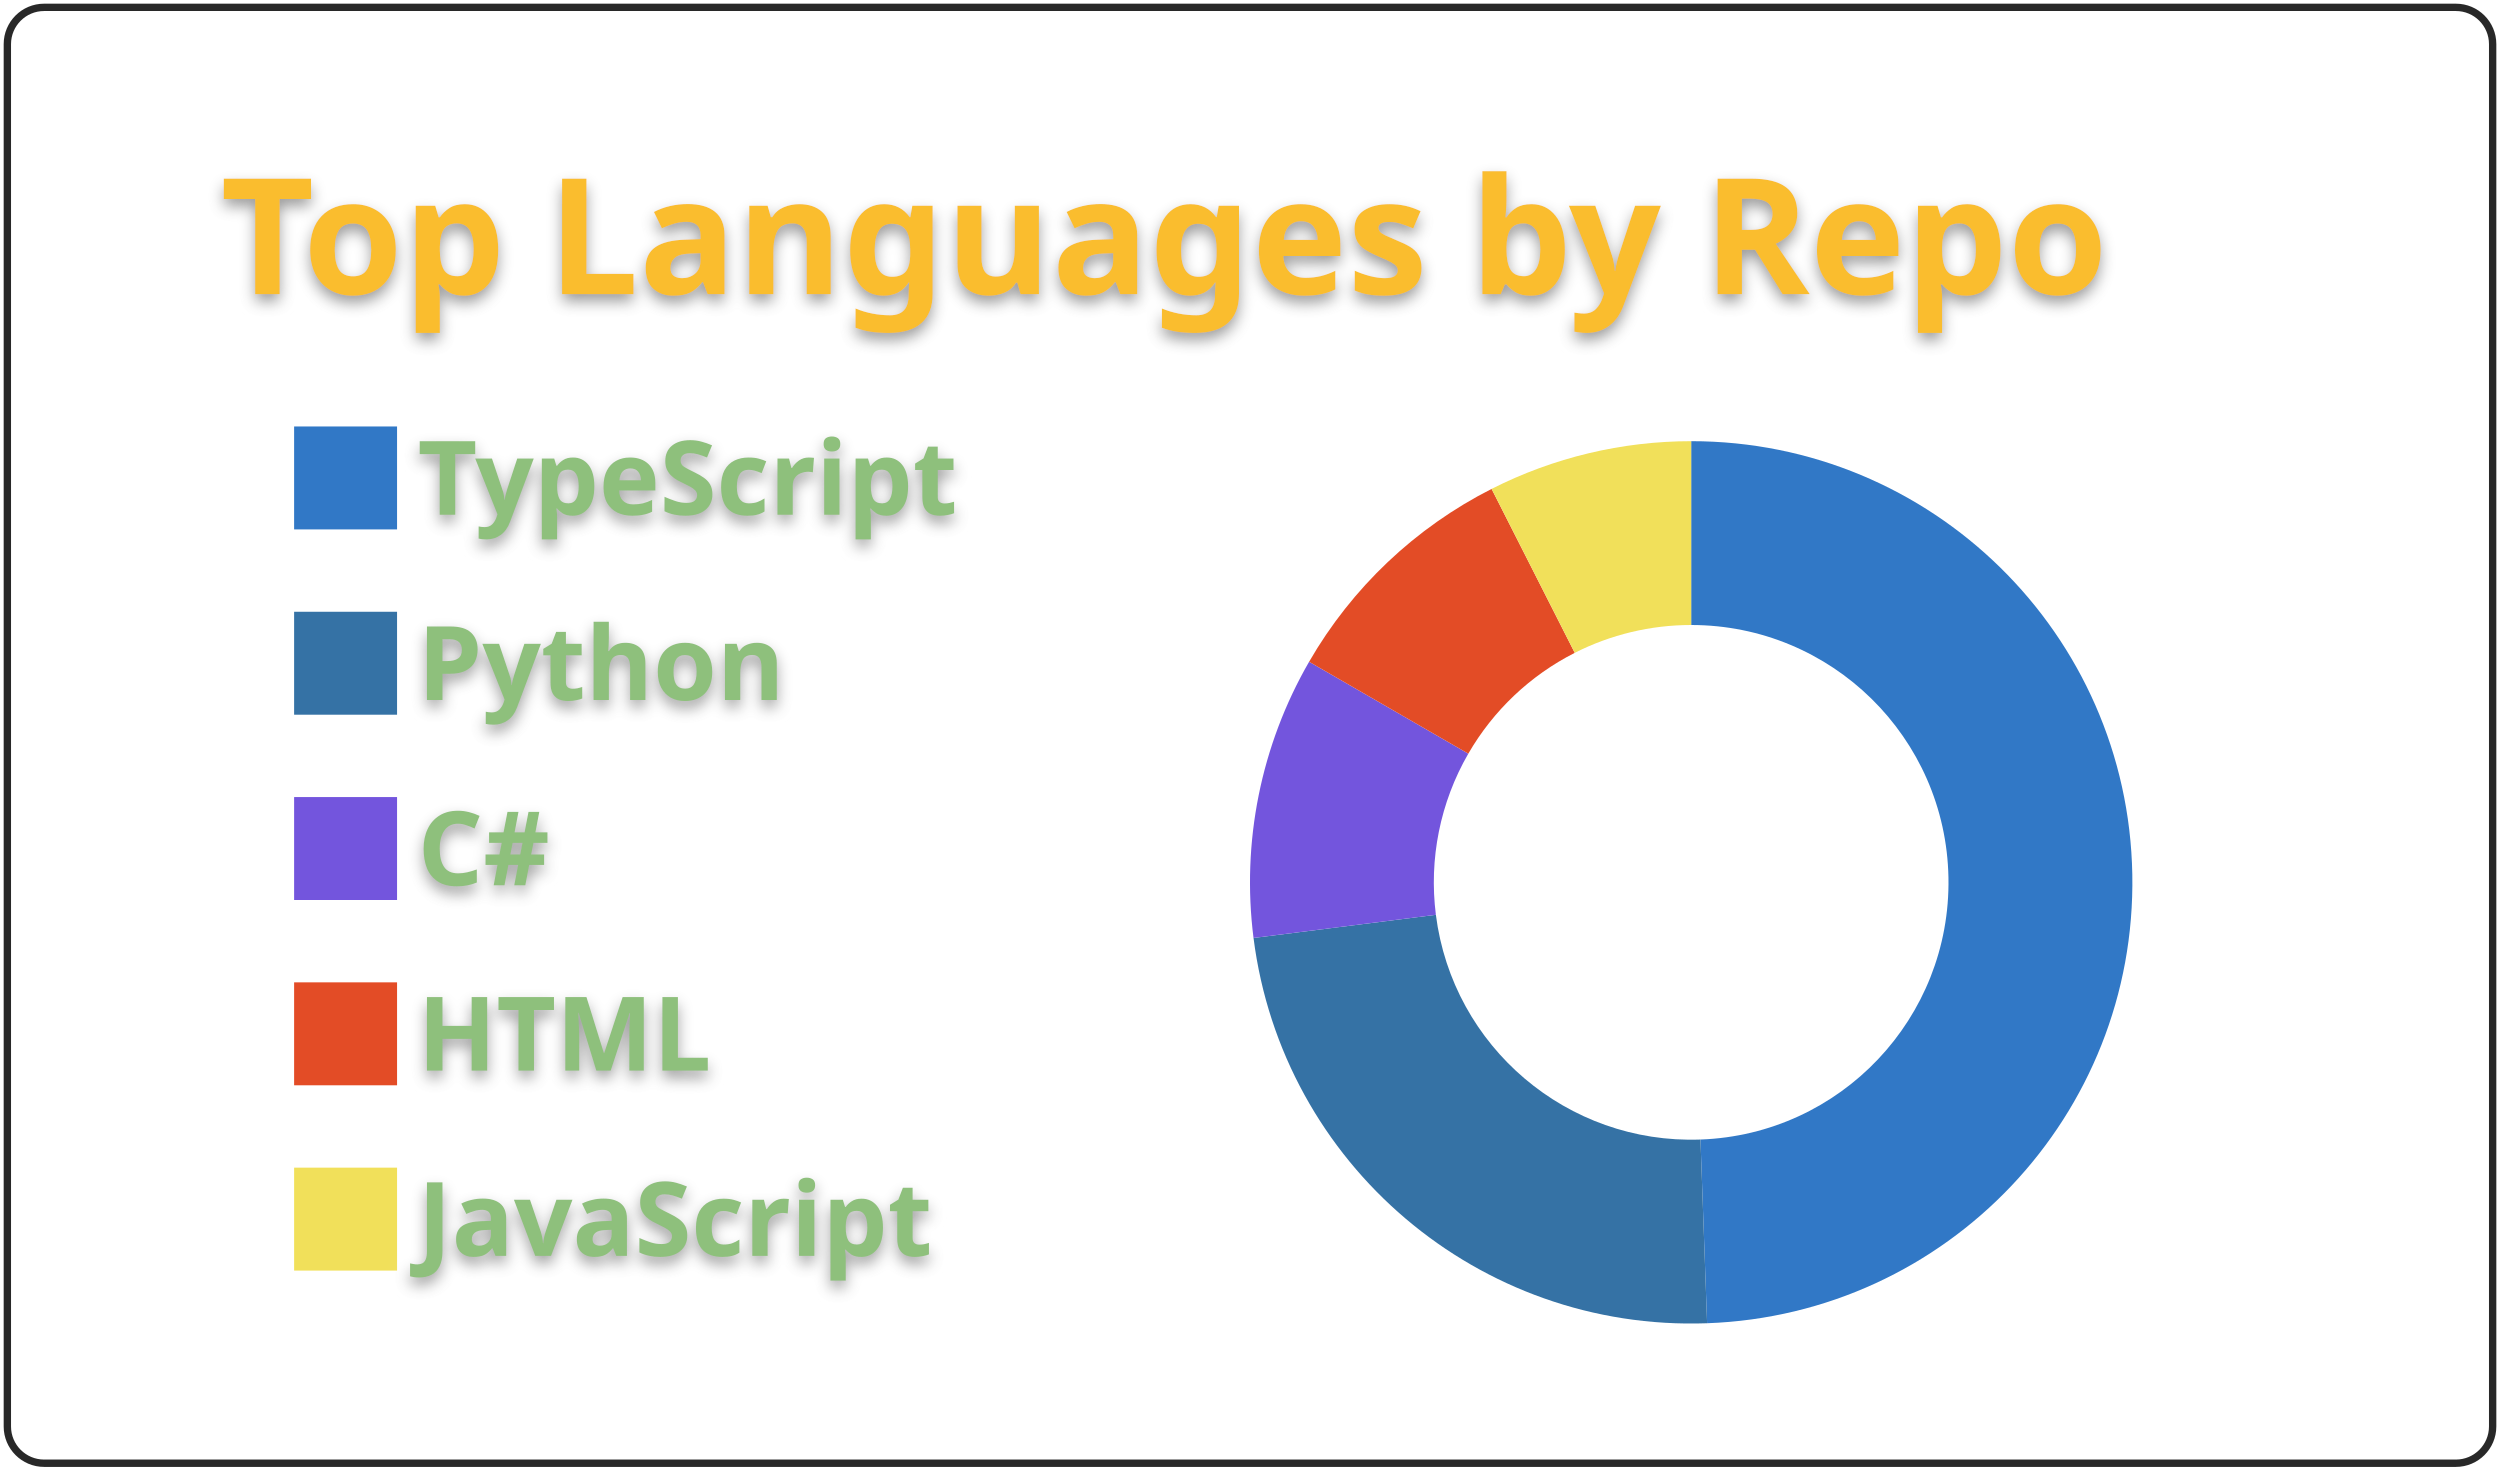
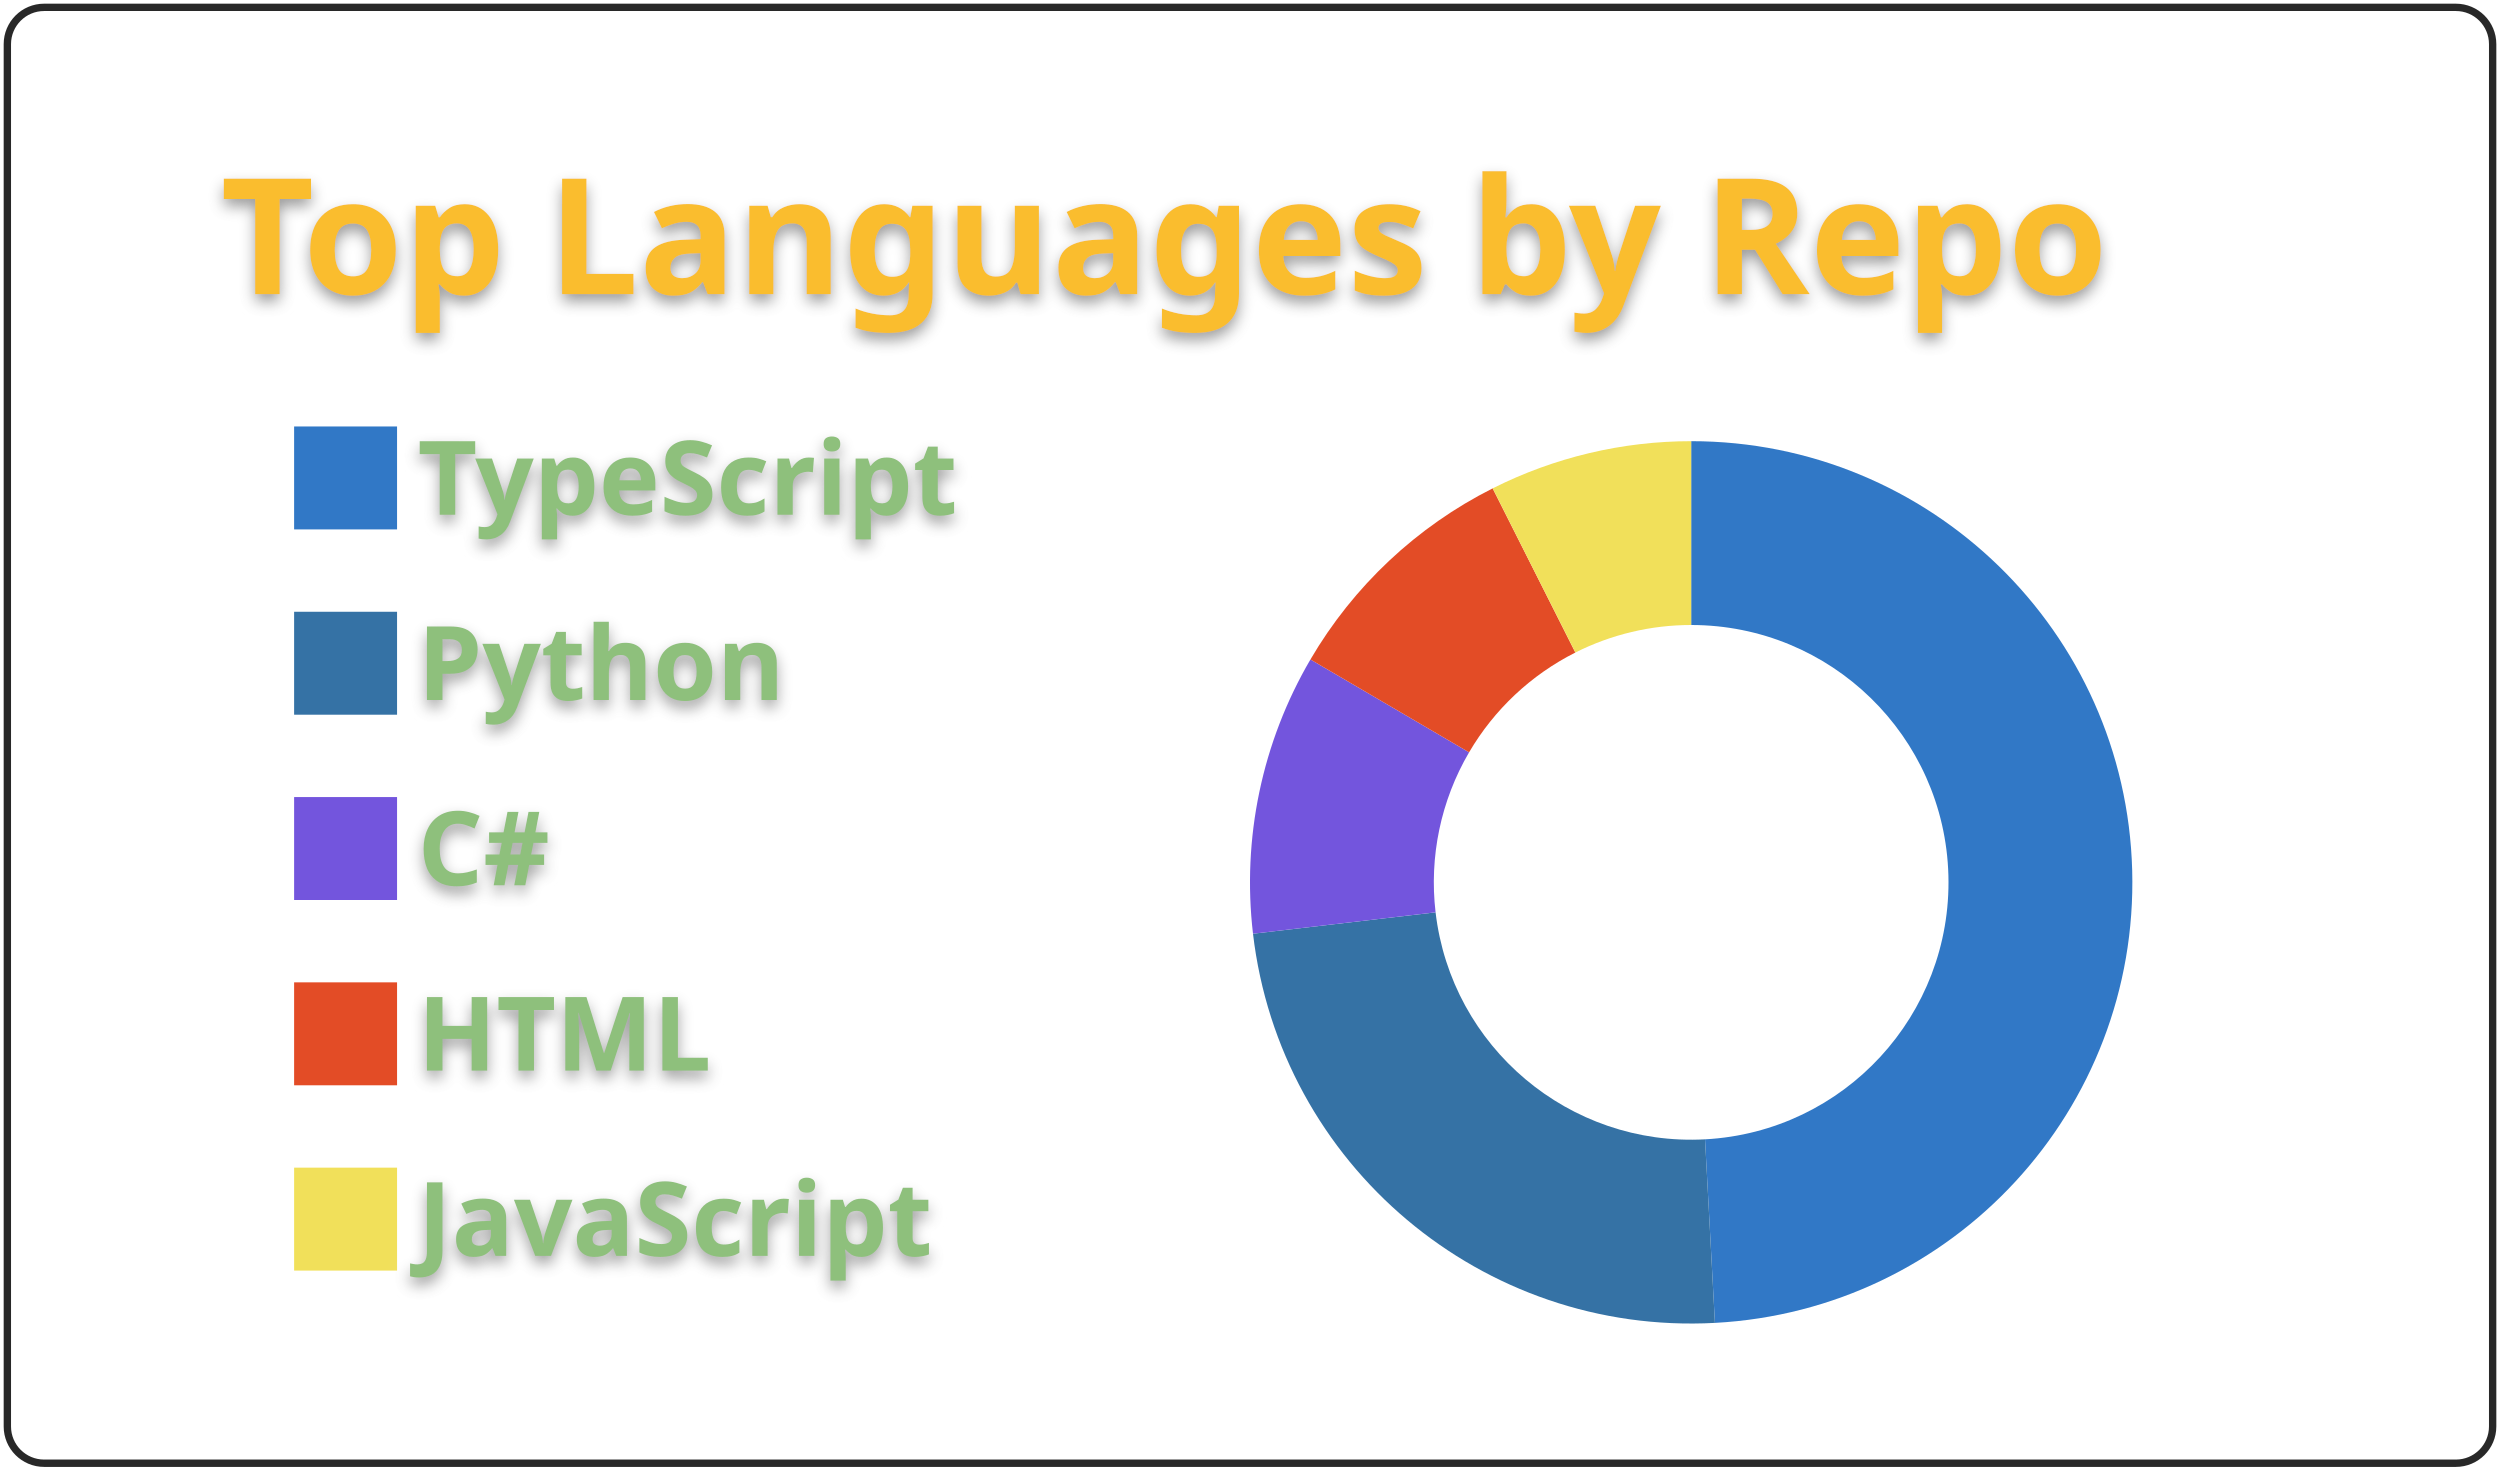
<svg xmlns="http://www.w3.org/2000/svg" width="340" height="200" viewBox="0 0 340 200">
  <style>* {
          font-family: 'Segoe UI', Ubuntu, "Helvetica Neue", Sans-Serif
        }
        text {
          font-weight: 600;
          filter: drop-shadow(0 1px 1px rgba(0, 0, 0, 0.65)) drop-shadow(0 0 1px rgba(255, 255, 255, 0.55));
        }</style>
  <g class="gpsc-root">
    <rect x="1" y="1" rx="5" ry="5" height="99%" width="99.412%" stroke="#282828" stroke-width="1" fill="#ffffff00" stroke-opacity="1" />
    <text x="30" y="40" class="gpsc-item" style="--gpsc-i: 0; font-size: 22px; fill: #fabd2f;">Top Languages by Repo</text>
    <g transform="translate(0,40)">
      <g transform="translate(40,0)">
        <rect y="18" width="14" height="14" class="gpsc-item" style="--gpsc-i: 0; stroke-width: 1px;" fill="#3178c6" stroke="#ffffff00" />
        <rect y="43.2" width="14" height="14" class="gpsc-item" style="--gpsc-i: 1; stroke-width: 1px;" fill="#3572A5" stroke="#ffffff00" />
        <rect y="68.4" width="14" height="14" class="gpsc-item" style="--gpsc-i: 2; stroke-width: 1px;" fill="#7355dd" stroke="#ffffff00" />
        <rect y="93.6" width="14" height="14" class="gpsc-item" style="--gpsc-i: 3; stroke-width: 1px;" fill="#e34c26" stroke="#ffffff00" />
        <rect y="118.8" width="14" height="14" class="gpsc-item" style="--gpsc-i: 4; stroke-width: 1px;" fill="#f1e05a" stroke="#ffffff00" />
        <text x="16.8" y="30" class="gpsc-item" style="--gpsc-i: 0; fill: #8ec07c; font-size: 14px;">TypeScript</text>
        <text x="16.8" y="55.2" class="gpsc-item" style="--gpsc-i: 1; fill: #8ec07c; font-size: 14px;">Python</text>
        <text x="16.8" y="80.4" class="gpsc-item" style="--gpsc-i: 2; fill: #8ec07c; font-size: 14px;">C#</text>
        <text x="16.8" y="105.6" class="gpsc-item" style="--gpsc-i: 3; fill: #8ec07c; font-size: 14px;">HTML</text>
        <text x="16.8" y="130.8" class="gpsc-item" style="--gpsc-i: 4; fill: #8ec07c; font-size: 14px;">JavaScript</text>
      </g>
      <g transform="translate( 230, 80 )">
        <g class="arc" style="--gpsc-i: 0;">
-           <path d="M3.67394039744206e-15,-60A60,60,0,0,1,2.166,59.961L1.264,34.977A35,35,0,0,0,2.1431318985078682e-15,-35Z" style="fill: #3178c6; stroke-width: 2px;" stroke="#ffffff00" />
+           <path d="M3.67394039744206e-15,-60A60,60,0,0,1,3.23,59.913L1.884,34.949A35,35,0,0,0,2.1431318985078682e-15,-35Z" style="fill: #3178c6; stroke-width: 2px;" stroke="#ffffff00" />
        </g>
        <g class="arc" style="--gpsc-i: 1;">
-           <path d="M2.166,59.961A60,60,0,0,1,-59.521,7.563L-34.721,4.412A35,35,0,0,0,1.264,34.977Z" style="fill: #3572A5; stroke-width: 2px;" stroke="#ffffff00" />
+           <path d="M3.23,59.913A60,60,0,0,1,-59.592,6.985L-34.762,4.075A35,35,0,0,0,1.884,34.949Z" style="fill: #3572A5; stroke-width: 2px;" stroke="#ffffff00" />
        </g>
        <g class="arc" style="--gpsc-i: 2;">
-           <path d="M-59.521,7.563A60,60,0,0,1,-51.962,-30L-30.311,-17.5A35,35,0,0,0,-34.721,4.412Z" style="fill: #7355dd; stroke-width: 2px;" stroke="#ffffff00" />
+           <path d="M-59.592,6.985A60,60,0,0,1,-51.781,-30.31L-30.206,-17.681A35,35,0,0,0,-34.762,4.075Z" style="fill: #7355dd; stroke-width: 2px;" stroke="#ffffff00" />
        </g>
        <g class="arc" style="--gpsc-i: 3;">
-           <path d="M-51.962,-30A60,60,0,0,1,-27.143,-53.509L-15.833,-31.214A35,35,0,0,0,-30.311,-17.5Z" style="fill: #e34c26; stroke-width: 2px;" stroke="#ffffff00" />
+           <path d="M-51.781,-30.31A60,60,0,0,1,-26.999,-53.582L-15.75,-31.256A35,35,0,0,0,-30.206,-17.681Z" style="fill: #e34c26; stroke-width: 2px;" stroke="#ffffff00" />
        </g>
        <g class="arc" style="--gpsc-i: 4;">
-           <path d="M-27.143,-53.509A60,60,0,0,1,-1.1021821192326178e-14,-60L-6.429395695523604e-15,-35A35,35,0,0,0,-15.833,-31.214Z" style="fill: #f1e05a; stroke-width: 2px;" stroke="#ffffff00" />
+           <path d="M-26.999,-53.582A60,60,0,0,1,-6.431252637433369e-14,-60L-3.7515640385027985e-14,-35A35,35,0,0,0,-15.75,-31.256Z" style="fill: #f1e05a; stroke-width: 2px;" stroke="#ffffff00" />
        </g>
      </g>
    </g>
  </g>
</svg>
